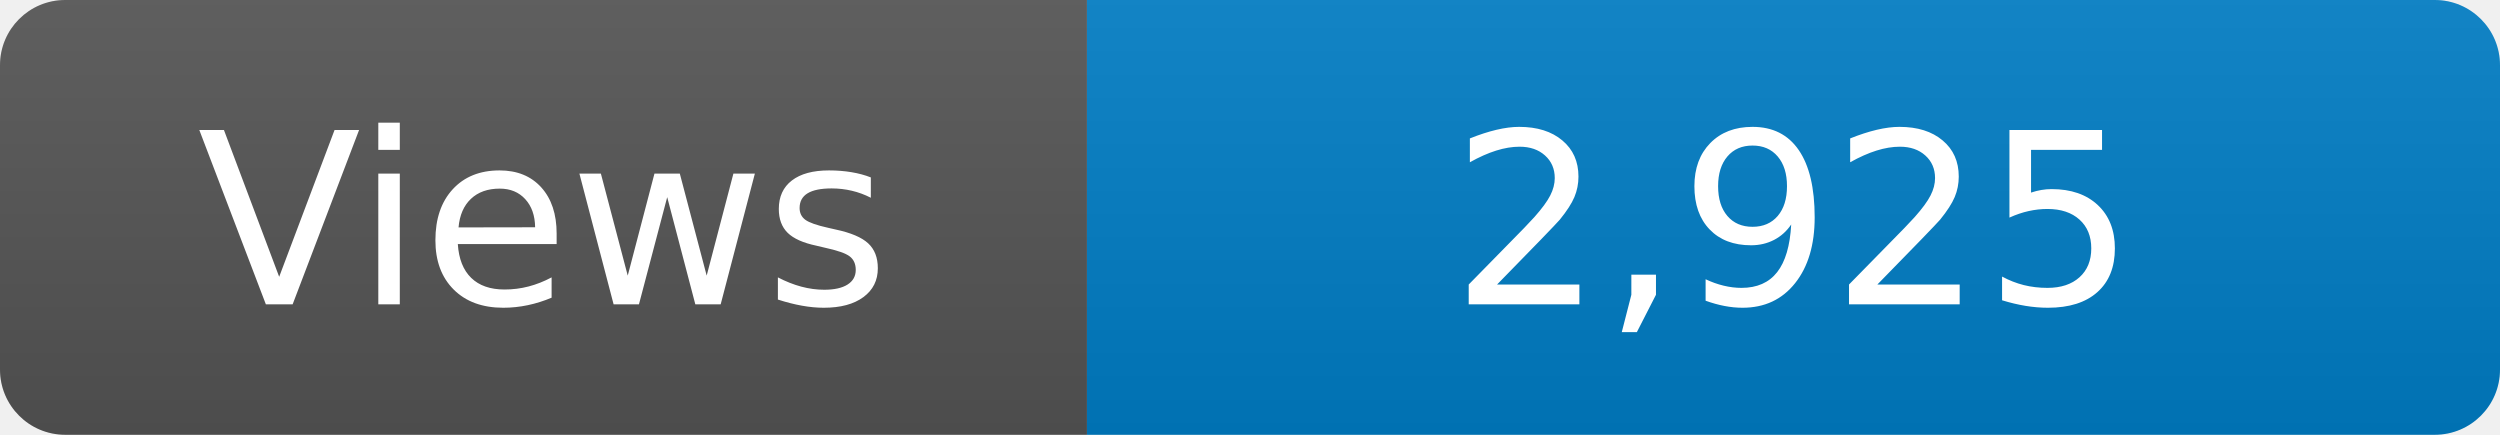
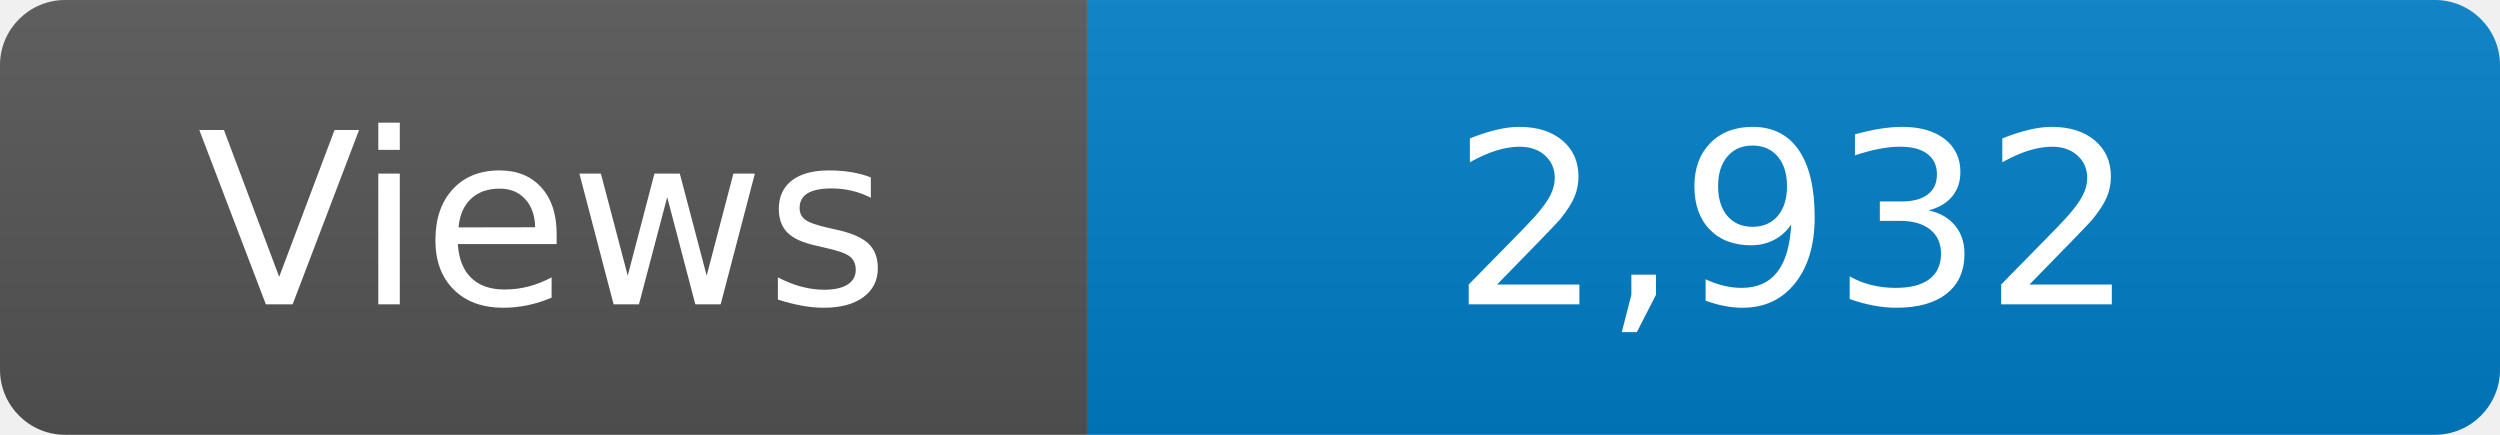
<svg xmlns="http://www.w3.org/2000/svg" width="115" height="20" role="img" aria-label="Maintained?: yes">
  <linearGradient id="s" x2="0" y2="100%">
    <stop offset="0" stop-color="#bbb" stop-opacity=".1" />
    <stop offset="1" stop-opacity=".1" />
  </linearGradient>
  <clipPath id="r">
    <rect width="115" height="20" rx="3" fill="#fff" />
  </clipPath>
  <g clip-path="url(#r)">
    <rect width="50" height="20" fill="#555" />
    <rect x="50" width="160" height="20" fill="#007ec6" />
    <rect width="115" height="20" fill="url(#s)" />
  </g>
  <g fill="#fff" text-anchor="middle" font-family="Verdana,Geneva,DejaVu Sans,sans-serif" font-size="110">
    <text x="250" y="140" transform="scale(.1)" fill="#fff">Views</text>
-     <text x="825" y="140" transform="scale(.1)" fill="#fff">2,925</text>
+     <text x="825" y="140" transform="scale(.1)" fill="#fff">2,932</text>
  </g>
</svg>
